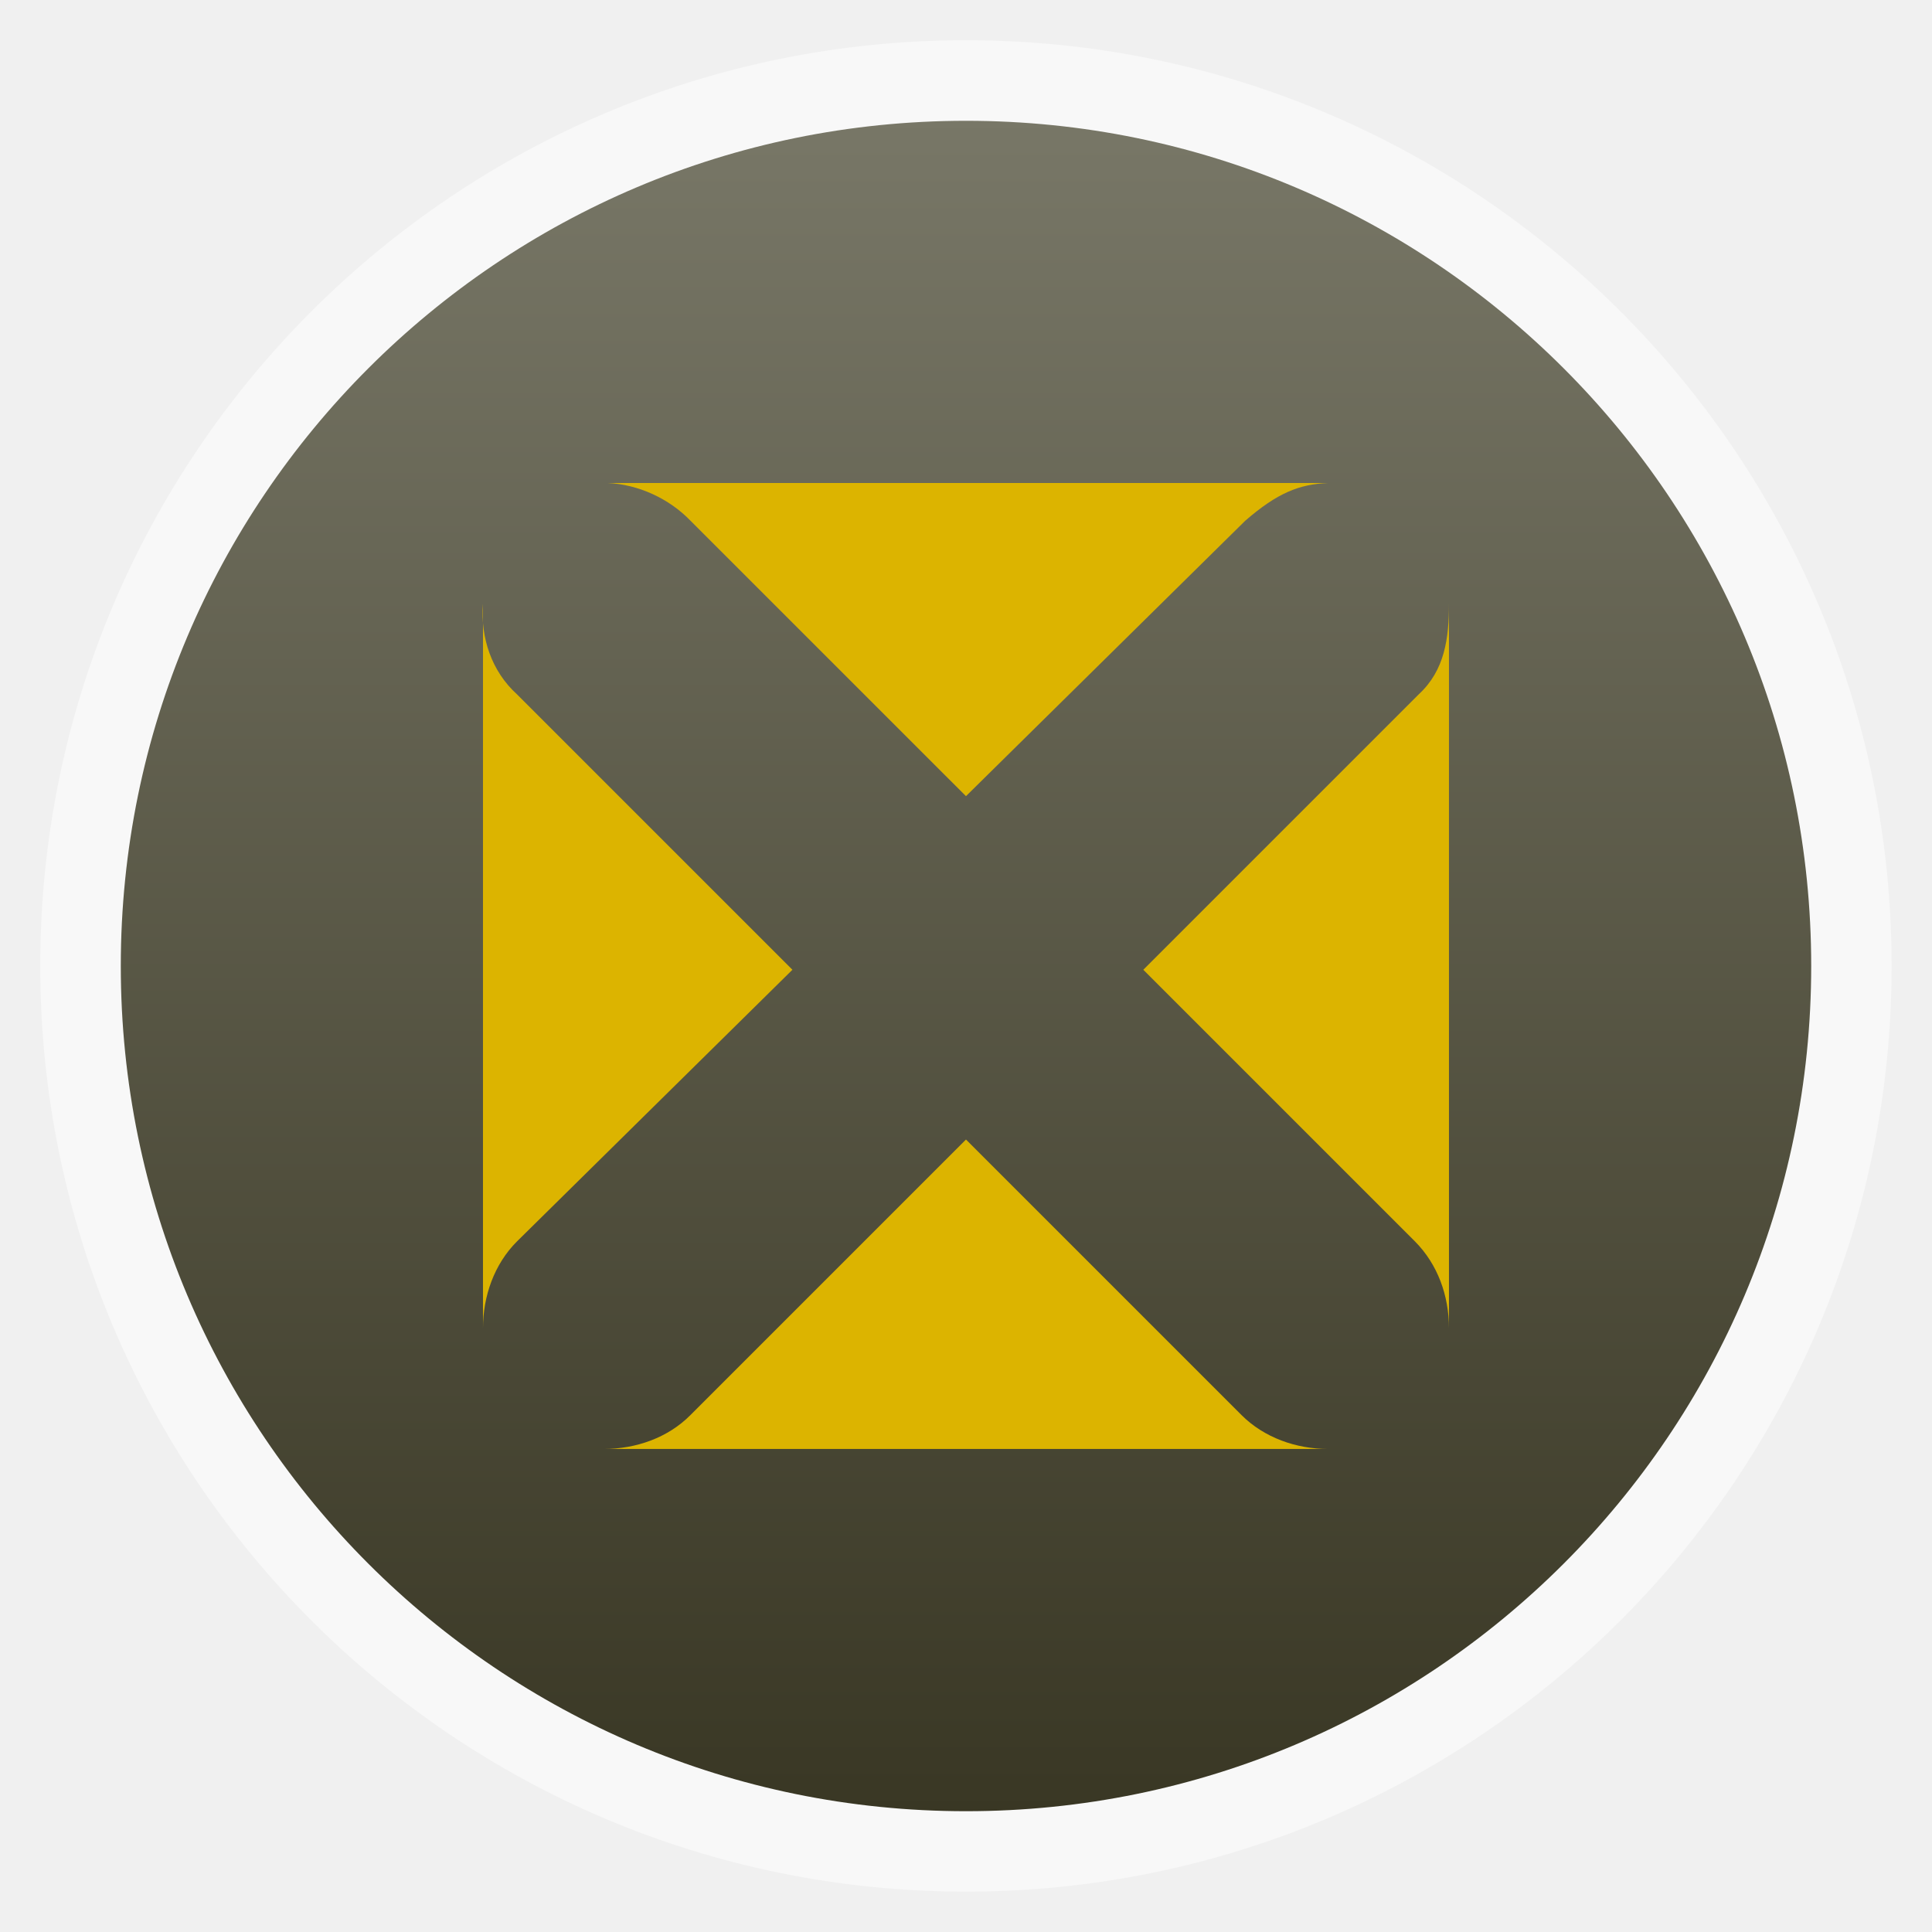
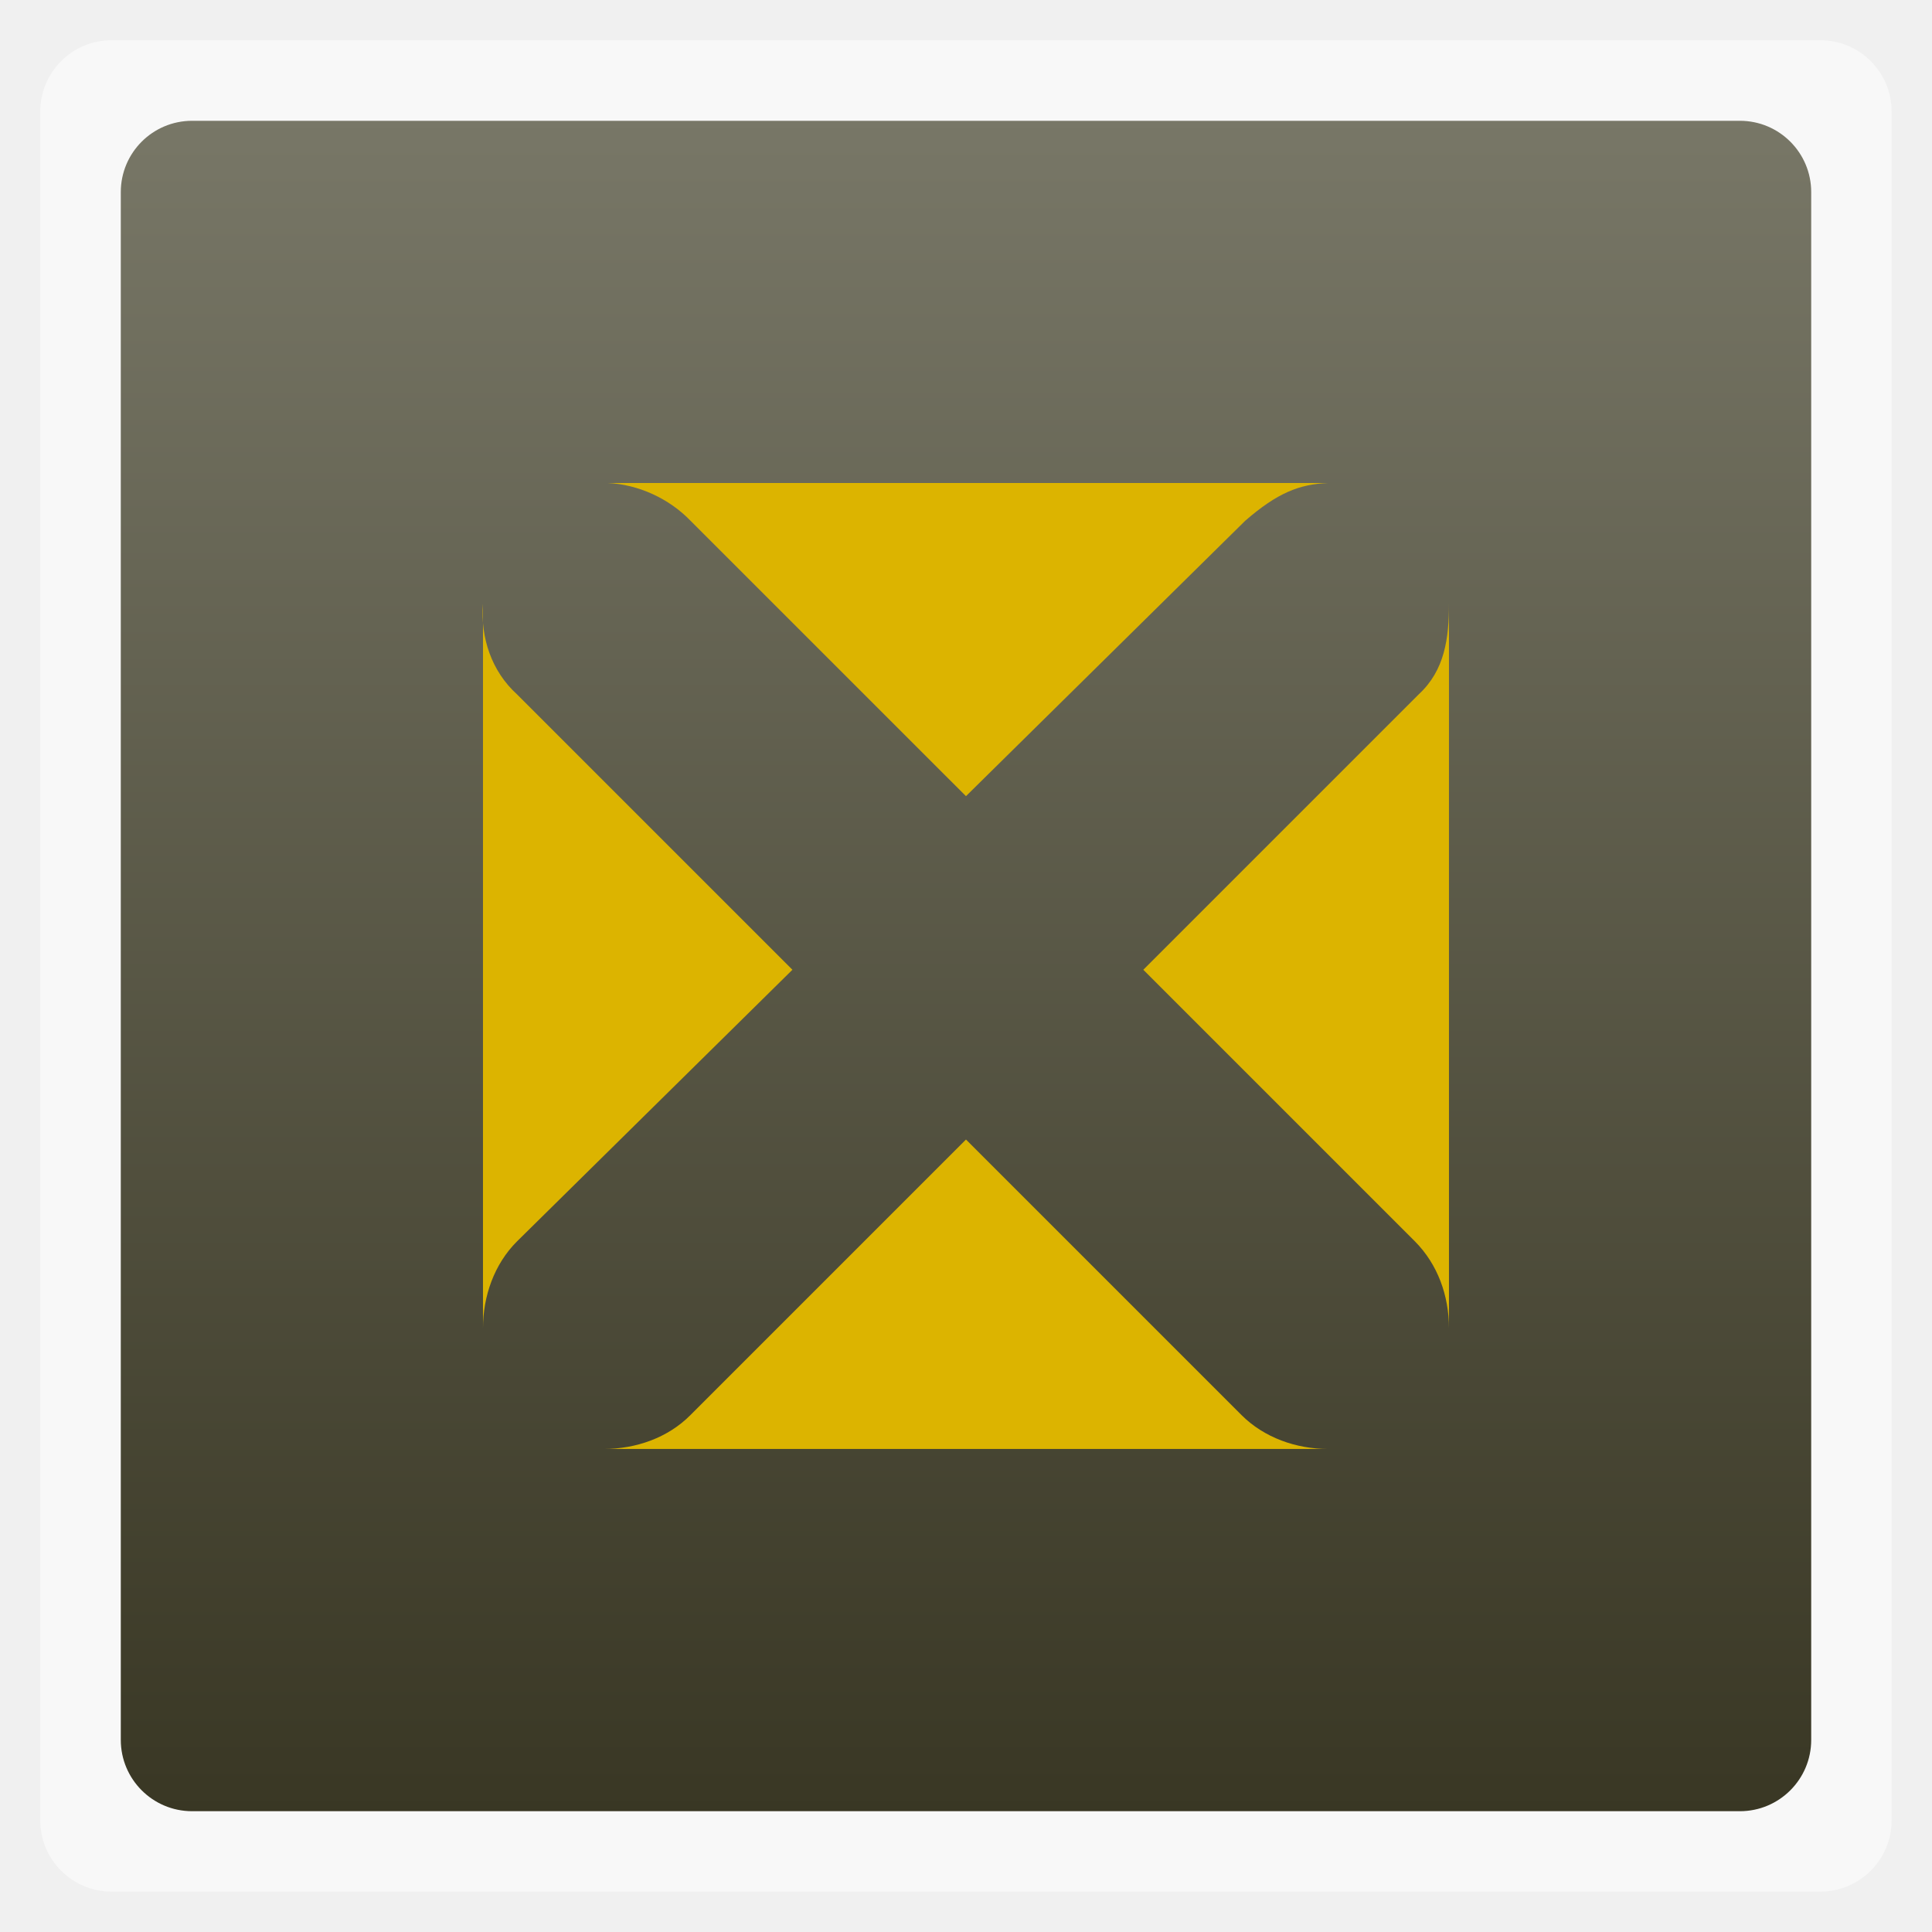
<svg xmlns="http://www.w3.org/2000/svg" xmlns:xlink="http://www.w3.org/1999/xlink" width="48" viewBox="0 0 13.547 13.547" height="48">
  <defs>
    <linearGradient id="0">
      <stop stop-color="#393724" />
      <stop offset="1" stop-color="#787767" />
    </linearGradient>
    <linearGradient xlink:href="#0" id="1" gradientUnits="userSpaceOnUse" gradientTransform="matrix(1.10528,0,0,1.10528,-134.2825,-295.7708)" y1="279.1" x2="0" y2="268.33" />
  </defs>
-   <rect height="12.982" rx="6.491" y="0.282" x="0.282" width="12.982" opacity="0.5" fill="#ffffff" fill-rule="evenodd" />
-   <rect height="11.853" rx="5.926" y="0.847" x="0.847" width="11.853" fill="url(#1)" fill-rule="evenodd" />
+   <rect height="12.982" rx="0.5" y="0.282" x="0.282" width="12.982" opacity="0.5" fill="#ffffff" fill-rule="evenodd" />
+   <rect height="11.853" rx="0.5" y="0.847" x="0.847" width="11.853" fill="url(#1)" fill-rule="evenodd" />
  <path d="M 15.094 12 C 15.858 12.034 16.624 12.386 17.156 12.938 L 24 19.781 L 30.938 12.938 C 31.735 12.248 32.277 12.03 33 12 L 15.094 12 z M 12 15 L 12 33 C 12 32.205 12.279 31.408 12.844 30.844 L 19.688 24.094 L 12.844 17.25 C 12.214 16.68 11.934 15.84 12 15 z M 36 15 C 36 15.859 35.897 16.652 35.25 17.25 L 28.406 24.094 L 35.156 30.844 C 35.72 31.413 36 32.19 36 33 L 36 15 z M 24 28.312 L 17.156 35.156 C 16.592 35.726 15.795 36 15 36 L 33 36 C 32.204 36 31.408 35.72 30.844 35.156 L 24 28.312 z " transform="scale(0.2822222,0.2822222)" fill="#dcb400" />
</svg>
